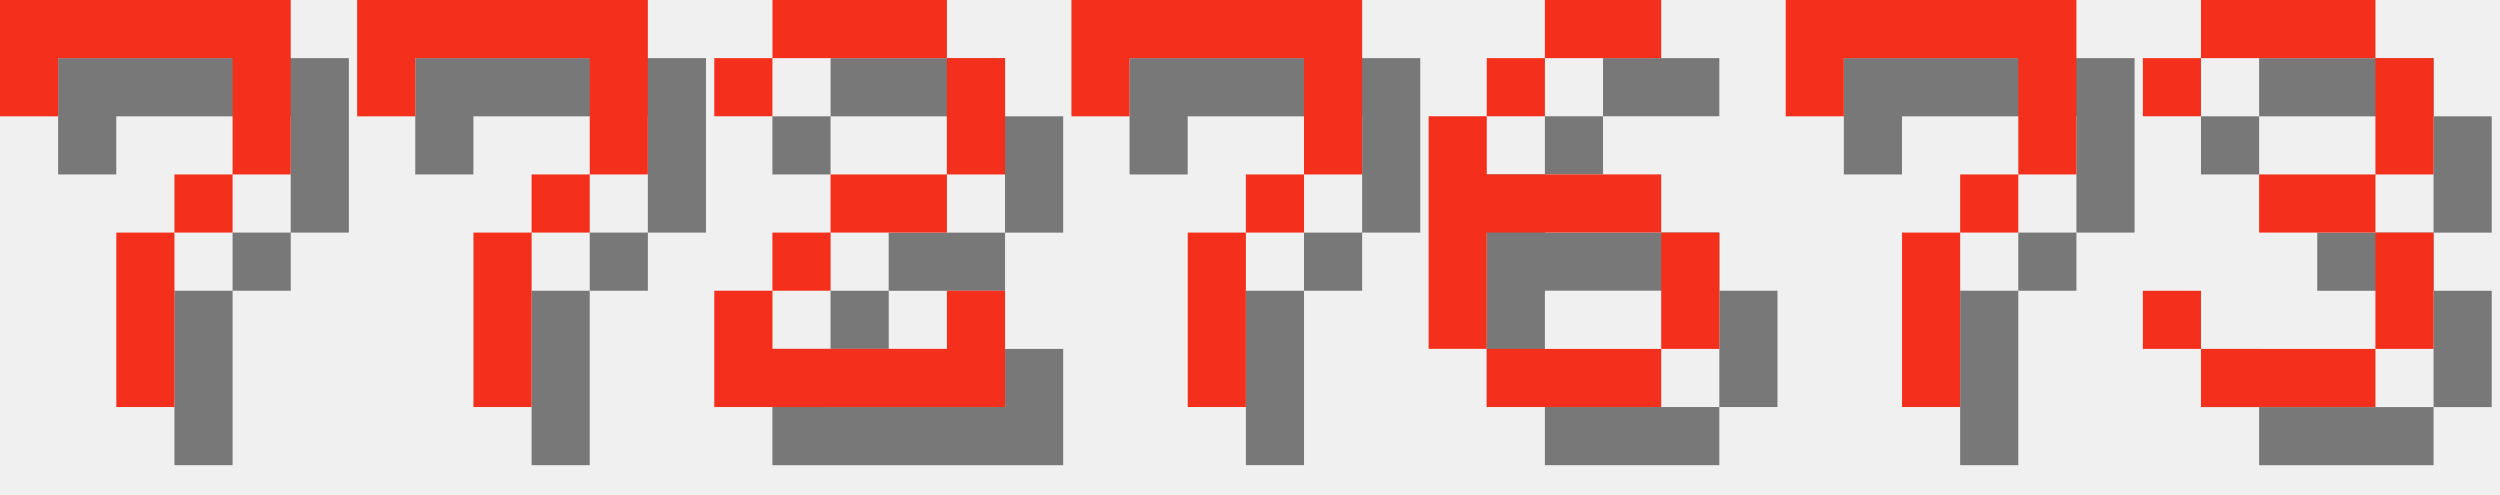
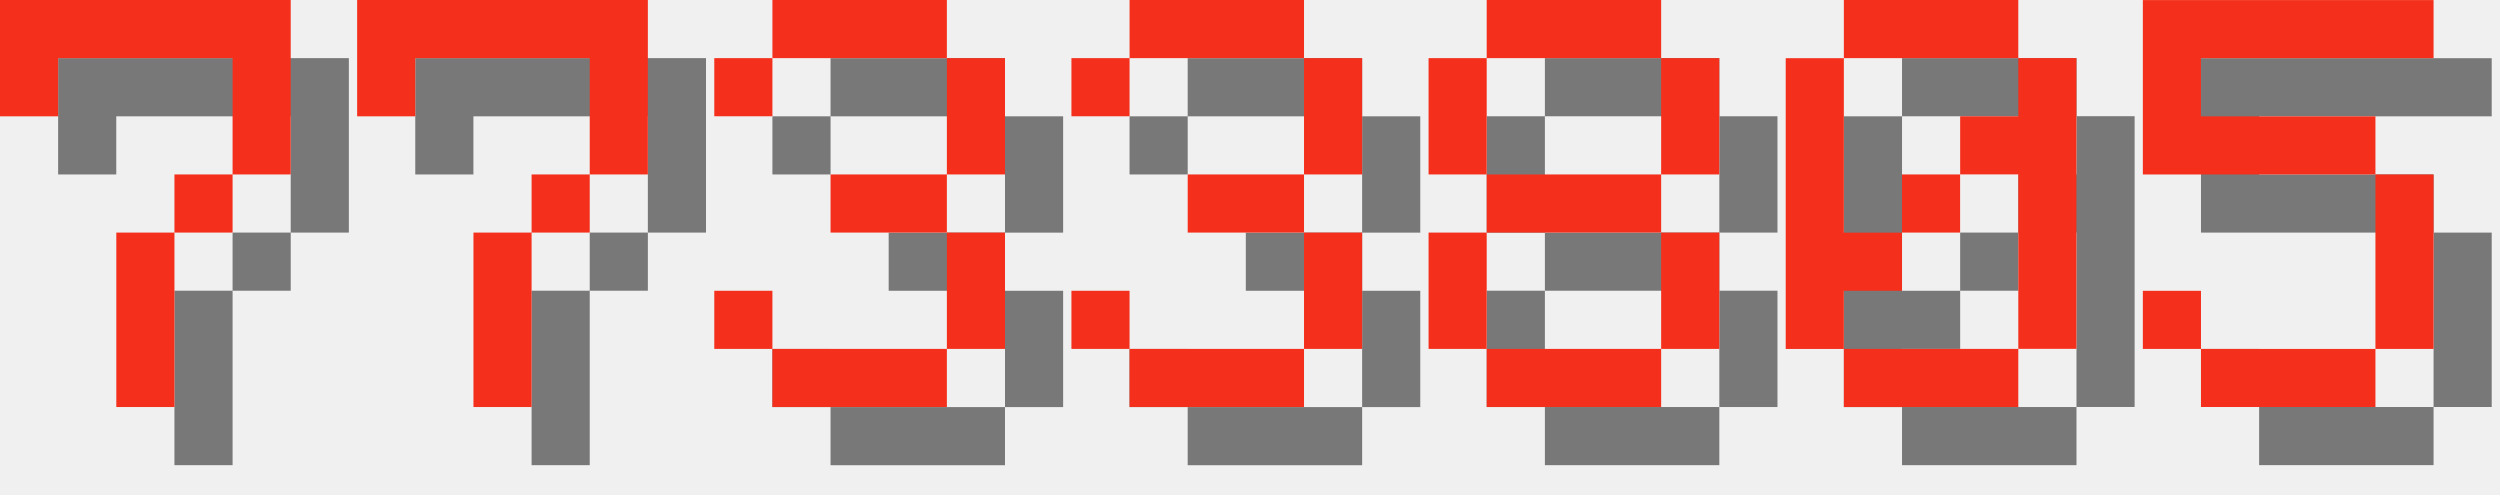
<svg xmlns="http://www.w3.org/2000/svg" version="1.1" width="182.0" height="36">
  <style>
        .text-foreground {
            fill: #F4301C;
        }
        .text-shadow {
            fill: #000000;
            fill-opacity: 0.5;
        }
    </style>
  <g class="digit" id="digit_7" transform="translate(0.0, 0), scale(4)">
    <path id="digit_7_shadow" class="text-shadow" d="m1.058 1.058 2e-6 2.117h1.058v-1.058h3.175v1.058l2e-7 1.058h-1.058v1.058h-1.058l4e-7 3.175 1.058 1e-7v-3.175h1.058v-1.058h1.058l5e-7 -1.058v-2.117z" fill-opacity=".5" style="paint-order:stroke fill markers" />
    <path id="digit_7_fg" class="text-foreground" d="m0 0 2e-6 2.117h1.058v-1.058h3.175v1.058l2e-7 1.058h-1.058v1.058h-1.058l4e-7 3.175 1.058 1e-7v-3.175h1.058v-1.058h1.058l5e-7 -1.058v-2.117z" fill="#fff" style="paint-order:stroke fill markers" />
  </g>
  <g class="digit" id="digit_7" transform="translate(26.0, 0), scale(4)">
    <path id="digit_7_shadow" class="text-shadow" d="m1.058 1.058 2e-6 2.117h1.058v-1.058h3.175v1.058l2e-7 1.058h-1.058v1.058h-1.058l4e-7 3.175 1.058 1e-7v-3.175h1.058v-1.058h1.058l5e-7 -1.058v-2.117z" fill-opacity=".5" style="paint-order:stroke fill markers" />
    <path id="digit_7_fg" class="text-foreground" d="m0 0 2e-6 2.117h1.058v-1.058h3.175v1.058l2e-7 1.058h-1.058v1.058h-1.058l4e-7 3.175 1.058 1e-7v-3.175h1.058v-1.058h1.058l5e-7 -1.058v-2.117z" fill="#fff" style="paint-order:stroke fill markers" />
  </g>
-   <g class="digit" id="digit_2" transform="translate(52.0, 0), scale(4)">
-     <path id="digit_2_shadow" class="text-shadow" d="m1.058 2.117v1.058h1.058v-1.058h3.175v2.117h-2.117v1.058h-1.058v1.058h-1.058v2.117h5.292v-2.117h-1.058v1.058h-3.175v-1.058h1.058v-1.058h2.117v-1.058h1.058v-2.117h-1.058v-1.058h-3.175v1.058h-1.058z" fill-opacity=".5" style="paint-order:stroke fill markers" />
-     <path id="digit_2_fg" class="text-foreground" d="m0 1.058v1.058h1.058v-1.058h3.175v2.117h-2.117v1.058h-1.058v1.058h-1.058v2.117h5.292v-2.117h-1.058v1.058h-3.175v-1.058h1.058v-1.058h2.117v-1.058h1.058v-2.117h-1.058v-1.058h-3.175v1.058h-1.058z" fill="#fff" style="paint-order:stroke fill markers" />
-   </g>
-   <g class="digit" id="digit_7" transform="translate(78.0, 0), scale(4)">
-     <path id="digit_7_shadow" class="text-shadow" d="m1.058 1.058 2e-6 2.117h1.058v-1.058h3.175v1.058l2e-7 1.058h-1.058v1.058h-1.058l4e-7 3.175 1.058 1e-7v-3.175h1.058v-1.058h1.058l5e-7 -1.058v-2.117z" fill-opacity=".5" style="paint-order:stroke fill markers" />
-     <path id="digit_7_fg" class="text-foreground" d="m0 0 2e-6 2.117h1.058v-1.058h3.175v1.058l2e-7 1.058h-1.058v1.058h-1.058l4e-7 3.175 1.058 1e-7v-3.175h1.058v-1.058h1.058l5e-7 -1.058v-2.117z" fill="#fff" style="paint-order:stroke fill markers" />
-   </g>
-   <g class="digit" id="digit_6" transform="translate(104.0, 0), scale(4)">
-     <path id="digit_6_shadow" class="text-shadow" d="m3.175 1.058v1.058h2.117v-1.058h-2.117zm0 1.058h-1.058v1.058h1.058v-1.058zm-1.058 1.058h-1.058v4.233h1.058v-2.117h3.175v-1.058h-3.175v-1.058zm3.175 2.117v2.117h1.058v-2.117h-1.058zm0 2.117h-3.175v1.058h3.175v-1.058z" fill-opacity=".5" style="paint-order:stroke fill markers" />
-     <path id="digit_6_fg" class="text-foreground" d="m2.117 0v1.058h2.117v-1.058h-2.117zm0 1.058h-1.058v1.058h1.058v-1.058zm-1.058 1.058h-1.058v4.233h1.058v-2.117h3.175v-1.058h-3.175v-1.058zm3.175 2.117v2.117h1.058v-2.117h-1.058zm0 2.117h-3.175v1.058h3.175v-1.058z" fill="#fff" style="paint-order:stroke fill markers" />
-   </g>
-   <g class="digit" id="digit_7" transform="translate(130.0, 0), scale(4)">
-     <path id="digit_7_shadow" class="text-shadow" d="m1.058 1.058 2e-6 2.117h1.058v-1.058h3.175v1.058l2e-7 1.058h-1.058v1.058h-1.058l4e-7 3.175 1.058 1e-7v-3.175h1.058v-1.058h1.058l5e-7 -1.058v-2.117z" fill-opacity=".5" style="paint-order:stroke fill markers" />
-     <path id="digit_7_fg" class="text-foreground" d="m0 0 2e-6 2.117h1.058v-1.058h3.175v1.058l2e-7 1.058h-1.058v1.058h-1.058l4e-7 3.175 1.058 1e-7v-3.175h1.058v-1.058h1.058l5e-7 -1.058v-2.117z" fill="#fff" style="paint-order:stroke fill markers" />
-   </g>
-   <g class="digit" id="digit_3" transform="translate(156.0, 0), scale(4)">
+   <g class="digit" id="digit_3" transform="translate(52.0, 0), scale(4)">
    <path id="digit_3_shadow" class="text-shadow" d="m1.058 2.117v1.058h1.058v-1.058h3.175v2.117h-2.117v1.058h2.117v2.117h-3.175v-1.058h-1.058v1.058h1.058v1.058h3.175v-1.058h1.058v-2.117h-1.058v-1.058h1.058v-2.117h-1.058v-1.058h-3.175v1.058h-1.058z" fill-opacity=".5" style="paint-order:stroke fill markers" />
    <path id="digit_3_fg" class="text-foreground" d="m0 1.058v1.058h1.058v-1.058h3.175v2.117h-2.117v1.058h2.117v2.117h-3.175v-1.058h-1.058v1.058h1.058v1.058h3.175v-1.058h1.058v-2.117h-1.058v-1.058h1.058v-2.117h-1.058v-1.058h-3.175v1.058h-1.058z" fill="#fff" style="paint-order:stroke fill markers" />
  </g>
+   <g class="digit" id="digit_3" transform="translate(78.0, 0), scale(4)">
+     <path id="digit_3_shadow" class="text-shadow" d="m1.058 2.117v1.058h1.058v-1.058h3.175v2.117h-2.117v1.058h2.117v2.117h-3.175v-1.058h-1.058v1.058h1.058v1.058h3.175v-1.058h1.058v-2.117h-1.058v-1.058h1.058v-2.117h-1.058v-1.058h-3.175v1.058h-1.058z" fill-opacity=".5" style="paint-order:stroke fill markers" />
+     <path id="digit_3_fg" class="text-foreground" d="m0 1.058v1.058h1.058v-1.058h3.175v2.117h-2.117v1.058h2.117v2.117h-3.175v-1.058h-1.058v1.058h1.058v1.058h3.175v-1.058h1.058v-2.117h-1.058v-1.058h1.058v-2.117h-1.058v-1.058h-3.175v1.058h-1.058z" fill="#fff" style="paint-order:stroke fill markers" />
+   </g>
+   <g class="digit" id="digit_8" transform="translate(104.0, 0), scale(4)">
+     <path id="digit_8_shadow" class="text-shadow" d="m2.117 1.058v1.058h3.175v-1.058h-3.175zm3.175 1.058v2.117h1.058v-2.117h-1.058zm0 2.117h-3.175v1.058h3.175v-1.058zm0 1.058v2.117h1.058v-2.117h-1.058zm0 2.117h-3.175v1.058h3.175v-1.058zm-3.175 0v-2.117h-1.058v2.117h1.058zm0-3.175v-2.117h-1.058v2.117h1.058z" fill-opacity=".5" style="paint-order:stroke fill markers" />
+     <path id="digit_8_fg" class="text-foreground" d="m1.058 0v1.058h3.175v-1.058h-3.175zm3.175 1.058v2.117h1.058v-2.117h-1.058zm0 2.117h-3.175v1.058h3.175v-1.058zm0 1.058v2.117h1.058v-2.117h-1.058zm0 2.117h-3.175v1.058h3.175v-1.058zm-3.175 0v-2.117h-1.058v2.117h1.058zm0-3.175v-2.117h-1.058v2.117h1.058z" fill="#fff" style="paint-order:stroke fill markers" />
+   </g>
+   <g class="digit" id="digit_0" transform="translate(130.0, 0), scale(4)">
+     <path id="digit_0_shadow" class="text-shadow" d="m2.117 1.058v1.058h3.175v-1.058h-3.175zm3.175 1.058v1.058h-1.058v1.058h1.058v3.175h1.058v-5.292h-1.058zm0 5.292h-3.175v1.058h3.175v-1.058zm-3.175 0v-1.058h1.058v-1.058h-1.058v-3.175h-1.058v5.292h1.058zm1.058-2.117h1.058v-1.058h-1.058v1.058z" fill-opacity=".5" style="paint-order:stroke fill markers" />
+     <path id="digit_0_fg" class="text-foreground" d="m1.058 0v1.058h3.175v-1.058h-3.175zm3.175 1.058v1.058h-1.058v1.058h1.058v3.175h1.058v-5.292h-1.058zm0 5.292h-3.175v1.058h3.175v-1.058zm-3.175 0v-1.058h1.058v-1.058h-1.058v-3.175h-1.058v5.292h1.058zm1.058-2.117h1.058v-1.058h-1.058v1.058z" fill="#fff" style="paint-order:stroke fill markers" />
+   </g>
+   <g class="digit" id="digit_5" transform="translate(156.0, 0), scale(4)">
+     <path id="digit_5_shadow" class="text-shadow" d="m1.058 1.058v3.175h4.233v3.175h-3.175v-1.058h-1.058v1.058h1.058v1.058h3.175v-1.058h1.058v-3.175h-1.058v-1.058h-3.175v-1.058h4.233v-1.058h-5.292z" fill-opacity=".5" style="paint-order:stroke fill markers" />
+     <path id="digit_5_fg" class="text-foreground" d="m0 0v3.175h4.233v3.175h-3.175v-1.058h-1.058v1.058h1.058v1.058h3.175v-1.058h1.058v-3.175h-1.058v-1.058h-3.175v-1.058h4.233v-1.058h-5.292z" fill="#fff" style="paint-order:stroke fill markers" />
+   </g>
</svg>
